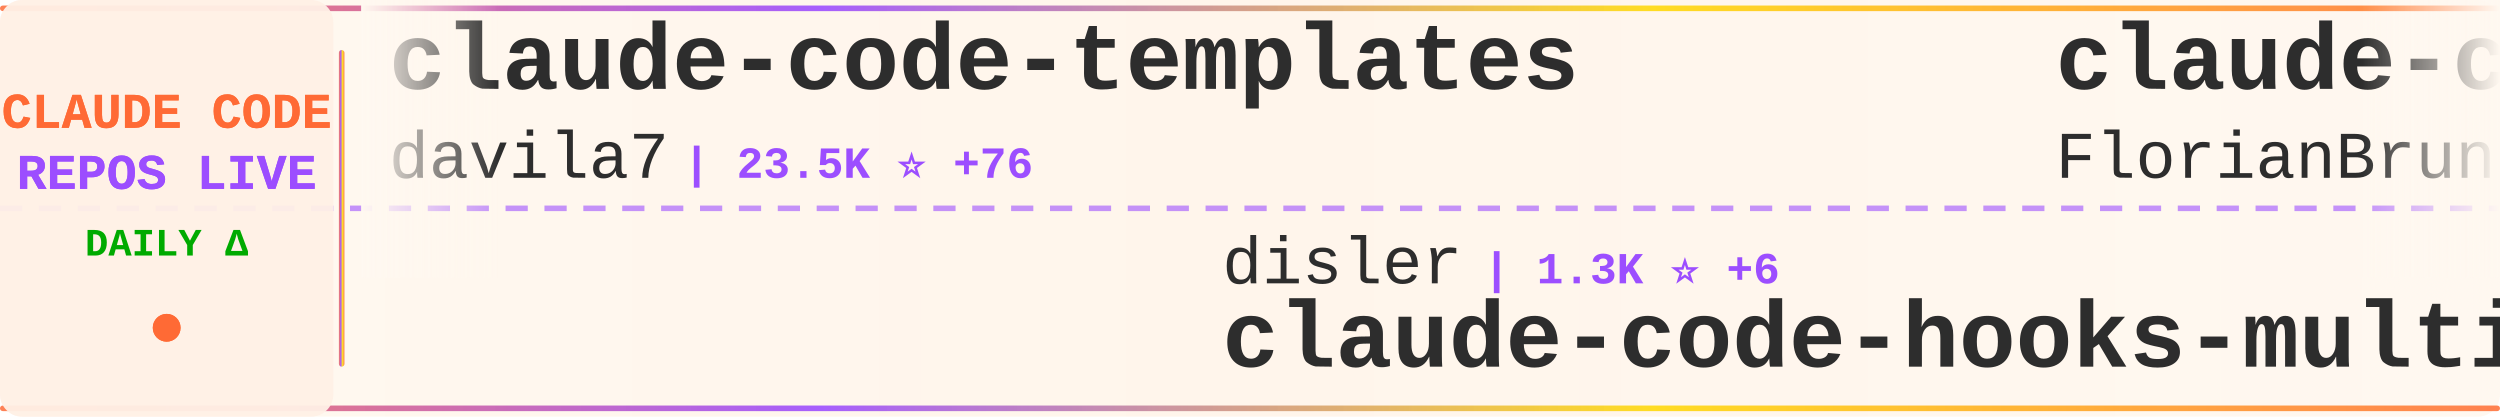
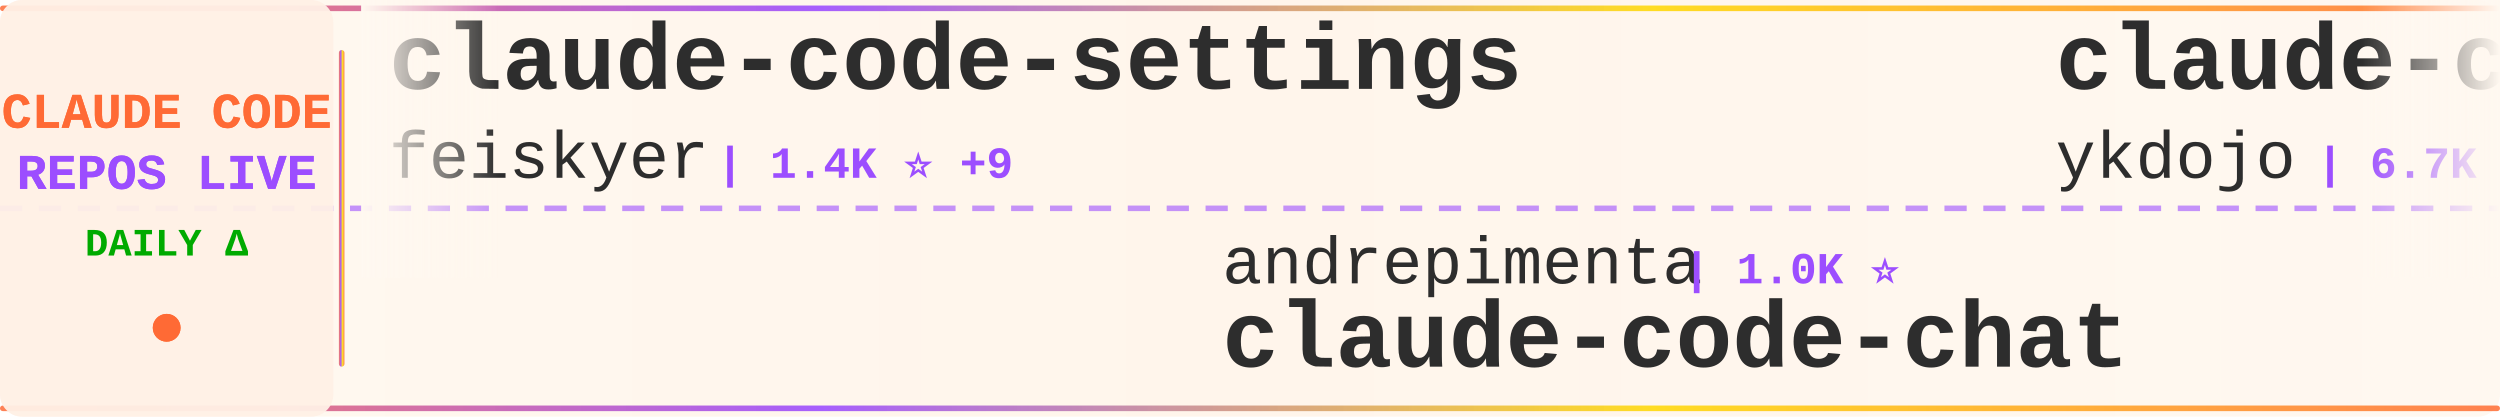
<svg xmlns="http://www.w3.org/2000/svg" width="900" height="150">
  <defs>
    <linearGradient id="tickerBg" x1="0%" y1="0%" x2="100%" y2="0%">
      <stop offset="0%" style="stop-color:#fff8f0;stop-opacity:0.98" />
      <stop offset="50%" style="stop-color:#fff5eb;stop-opacity:1" />
      <stop offset="100%" style="stop-color:#fff8f0;stop-opacity:0.98" />
    </linearGradient>
    <linearGradient id="borderGrad" x1="0%" y1="0%" x2="100%" y2="0%">
      <stop offset="0%" style="stop-color:#FF6B35;stop-opacity:0.85">
        <animate attributeName="stop-opacity" values="0.85;1;0.85" dur="2s" repeatCount="indefinite" />
      </stop>
      <stop offset="33%" style="stop-color:#9C4EFF;stop-opacity:0.9">
        <animate attributeName="stop-opacity" values="0.9;1;0.9" dur="2.2s" repeatCount="indefinite" />
      </stop>
      <stop offset="66%" style="stop-color:#FFD700;stop-opacity:0.85">
        <animate attributeName="stop-opacity" values="0.85;1;0.85" dur="1.8s" repeatCount="indefinite" />
      </stop>
      <stop offset="100%" style="stop-color:#FF6B35;stop-opacity:0.85">
        <animate attributeName="stop-opacity" values="0.85;1;0.85" dur="2s" repeatCount="indefinite" />
      </stop>
    </linearGradient>
    <filter id="textGlow">
      <feGaussianBlur stdDeviation="0.15" result="coloredBlur" />
      <feMerge>
        <feMergeNode in="coloredBlur" />
        <feMergeNode in="SourceGraphic" />
      </feMerge>
    </filter>
    <filter id="metricGlow">
      <feGaussianBlur stdDeviation="0.2" result="coloredBlur" />
      <feMerge>
        <feMergeNode in="coloredBlur" />
        <feMergeNode in="SourceGraphic" />
      </feMerge>
    </filter>
    <linearGradient id="leftFade" x1="0%" y1="0%" x2="100%" y2="0%">
      <stop offset="0%" style="stop-color:#fff8f0;stop-opacity:1" />
      <stop offset="100%" style="stop-color:#fff8f0;stop-opacity:0" />
    </linearGradient>
    <linearGradient id="rightFade" x1="0%" y1="0%" x2="100%" y2="0%">
      <stop offset="0%" style="stop-color:#fff8f0;stop-opacity:0" />
      <stop offset="100%" style="stop-color:#fff8f0;stop-opacity:1" />
    </linearGradient>
  </defs>
  <rect width="900" height="150" fill="url(#tickerBg)" rx="8" />
  <rect x="0" y="2" width="900" height="2" fill="url(#borderGrad)" rx="1" />
  <rect x="0" y="146" width="900" height="2" fill="url(#borderGrad)" rx="1" />
  <line x1="0" y1="75" x2="900" y2="75" stroke="#9C4EFF" stroke-width="2" stroke-dasharray="8 6" opacity="0.6" />
  <rect x="0" y="0" width="120" height="150" fill="#fff0e6" opacity="0.95" rx="8" />
  <text x="60" y="46" font-family="'Courier New', monospace" font-size="18" font-weight="bold" fill="#FF6B35" text-anchor="middle" filter="url(#textGlow)">
    CLAUDE CODE
  </text>
  <text x="60" y="68" font-family="'Courier New', monospace" font-size="18" font-weight="bold" fill="#9C4EFF" text-anchor="middle" filter="url(#textGlow)">
    REPOS LIVE
  </text>
  <text x="60" y="92" font-family="'Courier New', monospace" font-size="14" font-weight="bold" fill="#00aa00" text-anchor="middle">
    DAILY Δ
  </text>
  <circle cx="60" cy="118" r="5" fill="#FF6B35" filter="url(#metricGlow)">
    <animate attributeName="r" values="4;6;4" dur="1.5s" repeatCount="indefinite" />
    <animate attributeName="opacity" values="0.6;1;0.6" dur="1.5s" repeatCount="indefinite" />
  </circle>
  <rect x="122" y="18" width="2" height="114" fill="url(#borderGrad)" rx="1" />
  <clipPath id="tickerClip">
    <rect x="130" y="0" width="770" height="150" />
  </clipPath>
  <g clip-path="url(#tickerClip)">
    <g id="tickerItems">
      <animateTransform attributeName="transform" attributeType="XML" type="translate" from="0 0" to="-3000 0" dur="54s" repeatCount="indefinite" />
      <g transform="translate(0, 0)">
-         <text x="140" y="32" font-family="'Courier New', monospace" font-size="34" font-weight="bold" fill="#2d2d2d">claude-code-templates</text>
-         <text x="140" y="64" font-family="'Courier New', monospace" font-size="24" font-weight="normal" fill="#2d2d2d" opacity="1.0">davila7</text>
-         <text x="246" y="64" font-family="'Courier New', monospace" font-size="16" font-weight="bold" fill="#9C4EFF"> | 23.5K ⭐ +76</text>
+         <text x="140" y="32" font-family="'Courier New', monospace" font-size="34" font-weight="bold" fill="#2d2d2d">claude-code-settings</text>
+         <text x="140" y="64" font-family="'Courier New', monospace" font-size="24" font-weight="normal" fill="#2d2d2d" opacity="1.0">feiskyer</text>
+         <text x="258" y="64" font-family="'Courier New', monospace" font-size="16" font-weight="bold" fill="#9C4EFF"> | 1.4K ⭐ +9</text>
      </g>
      <g transform="translate(300, 0)">
-         <text x="140" y="102" font-family="'Courier New', monospace" font-size="24" font-weight="normal" fill="#2d2d2d" opacity="1.0">disler</text>
-         <text x="234" y="102" font-family="'Courier New', monospace" font-size="16" font-weight="bold" fill="#9C4EFF"> | 1.3K ⭐ +6</text>
-         <text x="140" y="132" font-family="'Courier New', monospace" font-size="34" font-weight="bold" fill="#2d2d2d">claude-code-hooks-multi-...</text>
+         <text x="140" y="102" font-family="'Courier New', monospace" font-size="24" font-weight="normal" fill="#2d2d2d" opacity="1.0">andrepimenta</text>
+         <text x="306" y="102" font-family="'Courier New', monospace" font-size="16" font-weight="bold" fill="#9C4EFF"> | 1.0K ⭐</text>
+         <text x="140" y="132" font-family="'Courier New', monospace" font-size="34" font-weight="bold" fill="#2d2d2d">claude-code-chat</text>
      </g>
      <g transform="translate(600, 0)">
-         <text x="140" y="32" font-family="'Courier New', monospace" font-size="34" font-weight="bold" fill="#2d2d2d">claude-code-ultimate-gui...</text>
-         <text x="140" y="64" font-family="'Courier New', monospace" font-size="24" font-weight="normal" fill="#2d2d2d" opacity="1.0">FlorianBruniaux</text>
-         <text x="342" y="64" font-family="'Courier New', monospace" font-size="16" font-weight="bold" fill="#9C4EFF"> | 2.2K ⭐ +40</text>
+         <text x="140" y="32" font-family="'Courier New', monospace" font-size="34" font-weight="bold" fill="#2d2d2d">claude-code-tips</text>
+         <text x="140" y="64" font-family="'Courier New', monospace" font-size="24" font-weight="normal" fill="#2d2d2d" opacity="1.0">ykdojo</text>
+         <text x="234" y="64" font-family="'Courier New', monospace" font-size="16" font-weight="bold" fill="#9C4EFF"> | 6.7K ⭐ +60</text>
      </g>
      <g transform="translate(900, 0)">
-         <text x="140" y="102" font-family="'Courier New', monospace" font-size="24" font-weight="normal" fill="#2d2d2d" opacity="1.0">nishimoto265</text>
-         <text x="306" y="102" font-family="'Courier New', monospace" font-size="16" font-weight="bold" fill="#9C4EFF"> | 495 ⭐</text>
-         <text x="140" y="132" font-family="'Courier New', monospace" font-size="34" font-weight="bold" fill="#2d2d2d">Claude-Code-Communicatio...</text>
+         <text x="140" y="102" font-family="'Courier New', monospace" font-size="24" font-weight="normal" fill="#2d2d2d" opacity="1.0">wshobson</text>
+         <text x="258" y="102" font-family="'Courier New', monospace" font-size="16" font-weight="bold" fill="#9C4EFF"> | 32.2K ⭐ +108</text>
+         <text x="140" y="132" font-family="'Courier New', monospace" font-size="34" font-weight="bold" fill="#2d2d2d">agents</text>
      </g>
      <g transform="translate(1200, 0)">
-         <text x="140" y="32" font-family="'Courier New', monospace" font-size="34" font-weight="bold" fill="#2d2d2d">claude-code-plugins-plus...</text>
-         <text x="140" y="64" font-family="'Courier New', monospace" font-size="24" font-weight="normal" fill="#2d2d2d" opacity="1.0">jeremylongshore</text>
-         <text x="342" y="64" font-family="'Courier New', monospace" font-size="16" font-weight="bold" fill="#9C4EFF"> | 1.7K ⭐ +15</text>
+         <text x="140" y="32" font-family="'Courier New', monospace" font-size="34" font-weight="bold" fill="#2d2d2d">claude-code-subagents</text>
+         <text x="140" y="64" font-family="'Courier New', monospace" font-size="24" font-weight="normal" fill="#2d2d2d" opacity="1.0">0xfurai</text>
+         <text x="246" y="64" font-family="'Courier New', monospace" font-size="16" font-weight="bold" fill="#9C4EFF"> | 793 ⭐ +1</text>
      </g>
      <g transform="translate(1500, 0)">
-         <text x="140" y="102" font-family="'Courier New', monospace" font-size="24" font-weight="normal" fill="#2d2d2d" opacity="1.0">zebbern</text>
-         <text x="246" y="102" font-family="'Courier New', monospace" font-size="16" font-weight="bold" fill="#9C4EFF"> | 3.7K ⭐ +9</text>
-         <text x="140" y="132" font-family="'Courier New', monospace" font-size="34" font-weight="bold" fill="#2d2d2d">claude-code-guide</text>
+         <text x="140" y="102" font-family="'Courier New', monospace" font-size="24" font-weight="normal" fill="#2d2d2d" opacity="1.0">wasabeef</text>
+         <text x="258" y="102" font-family="'Courier New', monospace" font-size="16" font-weight="bold" fill="#9C4EFF"> | 1.0K ⭐</text>
+         <text x="140" y="132" font-family="'Courier New', monospace" font-size="34" font-weight="bold" fill="#2d2d2d">claude-code-cookbook</text>
      </g>
      <g transform="translate(1800, 0)">
-         <text x="140" y="32" font-family="'Courier New', monospace" font-size="34" font-weight="bold" fill="#2d2d2d">claude-code-infrastructu...</text>
-         <text x="140" y="64" font-family="'Courier New', monospace" font-size="24" font-weight="normal" fill="#2d2d2d" opacity="1.0">diet103</text>
-         <text x="246" y="64" font-family="'Courier New', monospace" font-size="16" font-weight="bold" fill="#9C4EFF"> | 9.3K ⭐ +14</text>
+         <text x="140" y="32" font-family="'Courier New', monospace" font-size="34" font-weight="bold" fill="#2d2d2d">deer-flow</text>
+         <text x="140" y="64" font-family="'Courier New', monospace" font-size="24" font-weight="normal" fill="#2d2d2d" opacity="1.0">bytedance</text>
+         <text x="270" y="64" font-family="'Courier New', monospace" font-size="16" font-weight="bold" fill="#9C4EFF"> | 42.7K ⭐ +4.1K</text>
      </g>
      <g transform="translate(2100, 0)">
-         <text x="140" y="102" font-family="'Courier New', monospace" font-size="24" font-weight="normal" fill="#2d2d2d" opacity="1.0">jarrodwatts</text>
-         <text x="294" y="102" font-family="'Courier New', monospace" font-size="16" font-weight="bold" fill="#9C4EFF"> | 12.4K ⭐ +714</text>
-         <text x="140" y="132" font-family="'Courier New', monospace" font-size="34" font-weight="bold" fill="#2d2d2d">claude-hud</text>
+         <text x="140" y="102" font-family="'Courier New', monospace" font-size="24" font-weight="normal" fill="#2d2d2d" opacity="1.0">greggh</text>
+         <text x="234" y="102" font-family="'Courier New', monospace" font-size="16" font-weight="bold" fill="#9C4EFF"> | 1.9K ⭐ +3</text>
+         <text x="140" y="132" font-family="'Courier New', monospace" font-size="34" font-weight="bold" fill="#2d2d2d">claude-code.nvim</text>
      </g>
      <g transform="translate(2400, 0)">
-         <text x="140" y="32" font-family="'Courier New', monospace" font-size="34" font-weight="bold" fill="#2d2d2d">Claude-Code-x-OpenClaw-G...</text>
-         <text x="140" y="64" font-family="'Courier New', monospace" font-size="24" font-weight="normal" fill="#2d2d2d" opacity="1.0">KimYx0207</text>
-         <text x="270" y="64" font-family="'Courier New', monospace" font-size="16" font-weight="bold" fill="#9C4EFF"> | 2.3K ⭐ +63</text>
+         <text x="140" y="32" font-family="'Courier New', monospace" font-size="34" font-weight="bold" fill="#2d2d2d">skills</text>
+         <text x="140" y="64" font-family="'Courier New', monospace" font-size="24" font-weight="normal" fill="#2d2d2d" opacity="1.0">anthropics</text>
+         <text x="282" y="64" font-family="'Courier New', monospace" font-size="16" font-weight="bold" fill="#9C4EFF"> | 101.8K ⭐ +981</text>
      </g>
      <g transform="translate(2700, 0)">
-         <text x="140" y="102" font-family="'Courier New', monospace" font-size="24" font-weight="normal" fill="#2d2d2d" opacity="1.0">greggh</text>
-         <text x="234" y="102" font-family="'Courier New', monospace" font-size="16" font-weight="bold" fill="#9C4EFF"> | 2.0K ⭐ +4</text>
-         <text x="140" y="132" font-family="'Courier New', monospace" font-size="34" font-weight="bold" fill="#2d2d2d">claude-code.nvim</text>
+         <text x="140" y="102" font-family="'Courier New', monospace" font-size="24" font-weight="normal" fill="#2d2d2d" opacity="1.0">KimYx0207</text>
+         <text x="270" y="102" font-family="'Courier New', monospace" font-size="16" font-weight="bold" fill="#9C4EFF"> | 2.3K ⭐ +55</text>
+         <text x="140" y="132" font-family="'Courier New', monospace" font-size="34" font-weight="bold" fill="#2d2d2d">Claude-Code-x-OpenClaw-G...</text>
      </g>
      <g transform="translate(3000, 0)">
-         <text x="140" y="32" font-family="'Courier New', monospace" font-size="34" font-weight="bold" fill="#2d2d2d">claude-code-templates</text>
-         <text x="140" y="64" font-family="'Courier New', monospace" font-size="24" font-weight="normal" fill="#2d2d2d" opacity="1.0">davila7</text>
-         <text x="246" y="64" font-family="'Courier New', monospace" font-size="16" font-weight="bold" fill="#9C4EFF"> | 23.5K ⭐ +76</text>
+         <text x="140" y="32" font-family="'Courier New', monospace" font-size="34" font-weight="bold" fill="#2d2d2d">claude-code-settings</text>
+         <text x="140" y="64" font-family="'Courier New', monospace" font-size="24" font-weight="normal" fill="#2d2d2d" opacity="1.0">feiskyer</text>
+         <text x="258" y="64" font-family="'Courier New', monospace" font-size="16" font-weight="bold" fill="#9C4EFF"> | 1.4K ⭐ +9</text>
      </g>
      <g transform="translate(3300, 0)">
-         <text x="140" y="102" font-family="'Courier New', monospace" font-size="24" font-weight="normal" fill="#2d2d2d" opacity="1.0">disler</text>
-         <text x="234" y="102" font-family="'Courier New', monospace" font-size="16" font-weight="bold" fill="#9C4EFF"> | 1.3K ⭐ +6</text>
-         <text x="140" y="132" font-family="'Courier New', monospace" font-size="34" font-weight="bold" fill="#2d2d2d">claude-code-hooks-multi-...</text>
+         <text x="140" y="102" font-family="'Courier New', monospace" font-size="24" font-weight="normal" fill="#2d2d2d" opacity="1.0">andrepimenta</text>
+         <text x="306" y="102" font-family="'Courier New', monospace" font-size="16" font-weight="bold" fill="#9C4EFF"> | 1.0K ⭐</text>
+         <text x="140" y="132" font-family="'Courier New', monospace" font-size="34" font-weight="bold" fill="#2d2d2d">claude-code-chat</text>
      </g>
      <g transform="translate(3600, 0)">
-         <text x="140" y="32" font-family="'Courier New', monospace" font-size="34" font-weight="bold" fill="#2d2d2d">claude-code-ultimate-gui...</text>
-         <text x="140" y="64" font-family="'Courier New', monospace" font-size="24" font-weight="normal" fill="#2d2d2d" opacity="1.0">FlorianBruniaux</text>
-         <text x="342" y="64" font-family="'Courier New', monospace" font-size="16" font-weight="bold" fill="#9C4EFF"> | 2.2K ⭐ +40</text>
+         <text x="140" y="32" font-family="'Courier New', monospace" font-size="34" font-weight="bold" fill="#2d2d2d">claude-code-tips</text>
+         <text x="140" y="64" font-family="'Courier New', monospace" font-size="24" font-weight="normal" fill="#2d2d2d" opacity="1.0">ykdojo</text>
+         <text x="234" y="64" font-family="'Courier New', monospace" font-size="16" font-weight="bold" fill="#9C4EFF"> | 6.7K ⭐ +60</text>
      </g>
      <g transform="translate(3900, 0)">
-         <text x="140" y="102" font-family="'Courier New', monospace" font-size="24" font-weight="normal" fill="#2d2d2d" opacity="1.0">nishimoto265</text>
-         <text x="306" y="102" font-family="'Courier New', monospace" font-size="16" font-weight="bold" fill="#9C4EFF"> | 495 ⭐</text>
-         <text x="140" y="132" font-family="'Courier New', monospace" font-size="34" font-weight="bold" fill="#2d2d2d">Claude-Code-Communicatio...</text>
+         <text x="140" y="102" font-family="'Courier New', monospace" font-size="24" font-weight="normal" fill="#2d2d2d" opacity="1.0">wshobson</text>
+         <text x="258" y="102" font-family="'Courier New', monospace" font-size="16" font-weight="bold" fill="#9C4EFF"> | 32.2K ⭐ +108</text>
+         <text x="140" y="132" font-family="'Courier New', monospace" font-size="34" font-weight="bold" fill="#2d2d2d">agents</text>
      </g>
    </g>
  </g>
  <rect x="130" y="0" width="50" height="100" fill="url(#leftFade)" />
  <rect x="850" y="0" width="50" height="100" fill="url(#rightFade)" />
</svg>
